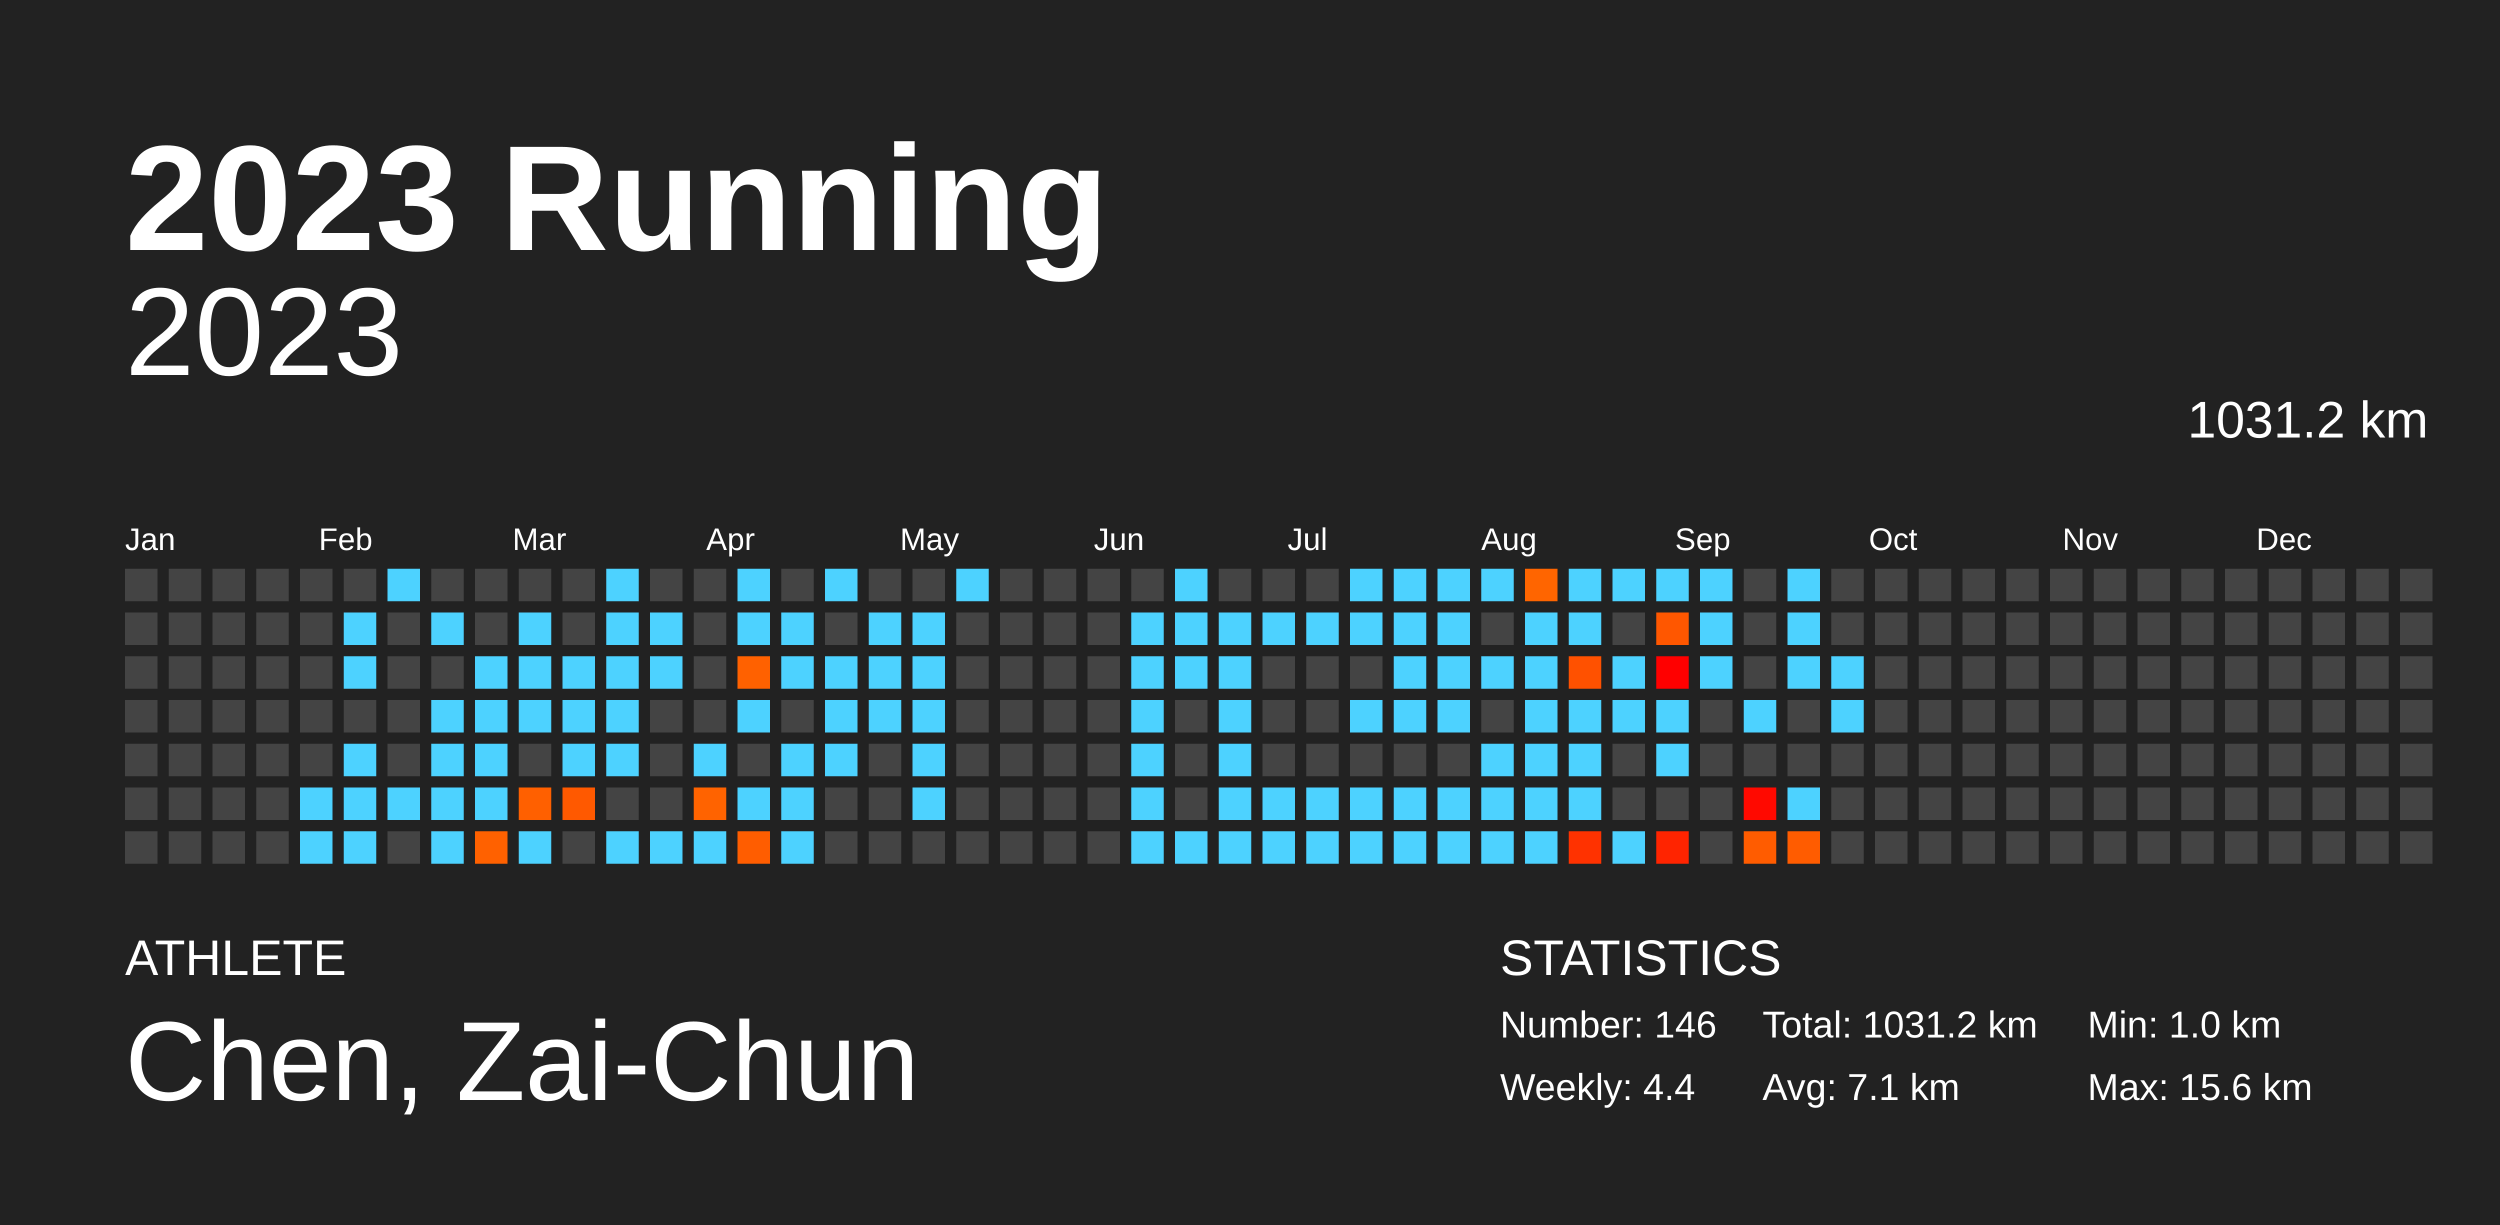
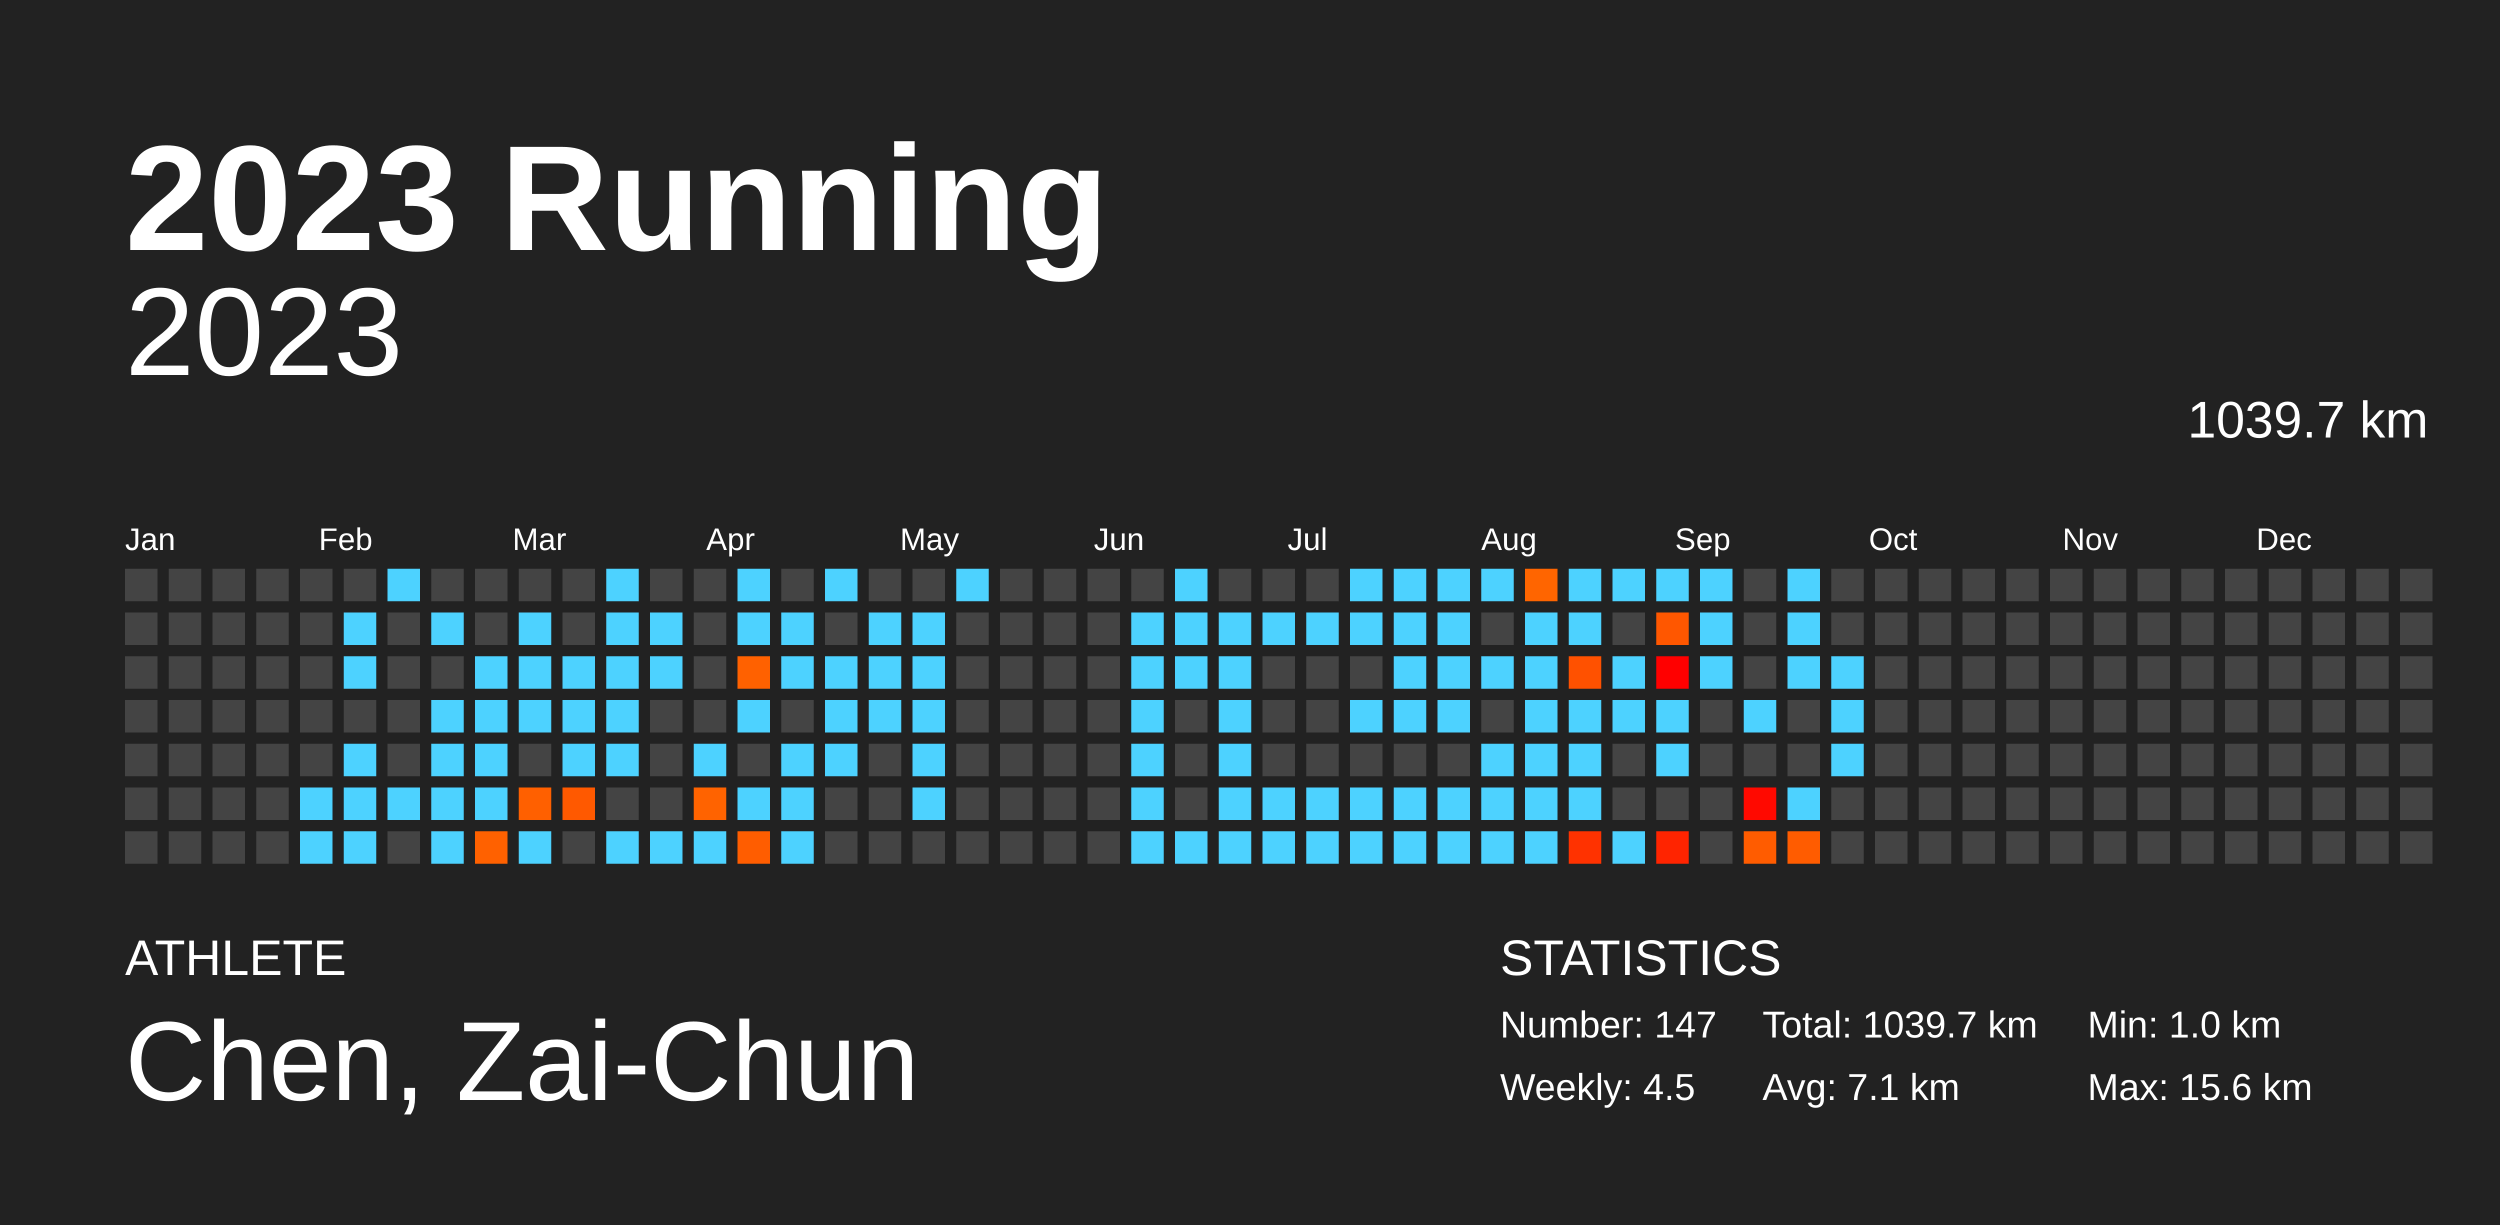
<svg xmlns="http://www.w3.org/2000/svg" baseProfile="full" height="98mm" version="1.1" viewBox="0,0,200,98" width="200mm">
  <defs />
  <rect fill="#222222" height="98" width="200" x="0" y="0" />
  <text fill="#FFFFFF" style="font-size:12px; font-family:Arial; font-weight:bold;" x="10" y="20">2023 Running</text>
  <text fill="#FFFFFF" style="font-size:4px; font-family:Arial" x="10" y="78">ATHLETE</text>
  <text fill="#FFFFFF" style="font-size:9px; font-family:Arial" x="10" y="88">Chen, Zai-Chun</text>
  <text fill="#FFFFFF" style="font-size:4px; font-family:Arial" x="120" y="78">STATISTICS</text>
-   <text fill="#FFFFFF" style="font-size:3px; font-family:Arial" x="120" y="83">Number: 146</text>
-   <text fill="#FFFFFF" style="font-size:3px; font-family:Arial" x="120" y="88">Weekly: 4.4</text>
-   <text fill="#FFFFFF" style="font-size:3px; font-family:Arial" x="141" y="83">Total: 1031.2 km</text>
+   <text fill="#FFFFFF" style="font-size:3px; font-family:Arial" x="120" y="83">Number: 147</text>
+   <text fill="#FFFFFF" style="font-size:3px; font-family:Arial" x="120" y="88">Weekly: 4.5</text>
+   <text fill="#FFFFFF" style="font-size:3px; font-family:Arial" x="141" y="83">Total: 1039.7 km</text>
  <text fill="#FFFFFF" style="font-size:3px; font-family:Arial" x="141" y="88">Avg: 7.1 km</text>
  <text fill="#FFFFFF" style="font-size:3px; font-family:Arial" x="167" y="83">Min: 1.0 km</text>
  <text fill="#FFFFFF" style="font-size:3px; font-family:Arial" x="167" y="88">Max: 15.6 km</text>
  <text alignment-baseline="hanging" fill="#FFFFFF" style="font-size:10.0px; font-family:Arial;" x="10" y="30">2023</text>
-   <text alignment-baseline="hanging" fill="#FFFFFF" style="font-size:4.125px; font-family:Arial;" x="175" y="35">1031.2 km</text>
+   <text alignment-baseline="hanging" fill="#FFFFFF" style="font-size:4.125px; font-family:Arial;" x="175" y="35">1039.7 km</text>
  <text fill="#FFFFFF" style="font-size:2.5px; font-family:Arial" x="10.0" y="44">Jan</text>
  <text fill="#FFFFFF" style="font-size:2.5px; font-family:Arial" x="25.5" y="44">Feb</text>
  <text fill="#FFFFFF" style="font-size:2.5px; font-family:Arial" x="41.0" y="44">Mar</text>
  <text fill="#FFFFFF" style="font-size:2.5px; font-family:Arial" x="56.5" y="44">Apr</text>
  <text fill="#FFFFFF" style="font-size:2.5px; font-family:Arial" x="72.0" y="44">May</text>
  <text fill="#FFFFFF" style="font-size:2.5px; font-family:Arial" x="87.5" y="44">Jun</text>
  <text fill="#FFFFFF" style="font-size:2.5px; font-family:Arial" x="103.0" y="44">Jul</text>
  <text fill="#FFFFFF" style="font-size:2.5px; font-family:Arial" x="118.5" y="44">Aug</text>
  <text fill="#FFFFFF" style="font-size:2.5px; font-family:Arial" x="134.0" y="44">Sep</text>
  <text fill="#FFFFFF" style="font-size:2.5px; font-family:Arial" x="149.5" y="44">Oct</text>
  <text fill="#FFFFFF" style="font-size:2.5px; font-family:Arial" x="165.0" y="44">Nov</text>
  <text fill="#FFFFFF" style="font-size:2.5px; font-family:Arial" x="180.5" y="44">Dec</text>
  <rect fill="#444444" height="2.6" width="2.6" x="10.0" y="45.5" />
  <rect fill="#444444" height="2.6" width="2.6" x="10.0" y="49.0" />
  <rect fill="#444444" height="2.6" width="2.6" x="10.0" y="52.5" />
  <rect fill="#444444" height="2.6" width="2.6" x="10.0" y="56.0" />
  <rect fill="#444444" height="2.6" width="2.6" x="10.0" y="59.5" />
  <rect fill="#444444" height="2.6" width="2.6" x="10.0" y="63.0" />
  <rect fill="#444444" height="2.6" width="2.6" x="10.0" y="66.5" />
  <rect fill="#444444" height="2.6" width="2.6" x="13.5" y="45.5" />
  <rect fill="#444444" height="2.6" width="2.6" x="13.5" y="49.0" />
  <rect fill="#444444" height="2.6" width="2.6" x="13.5" y="52.5" />
  <rect fill="#444444" height="2.6" width="2.6" x="13.5" y="56.0" />
  <rect fill="#444444" height="2.6" width="2.6" x="13.5" y="59.5" />
  <rect fill="#444444" height="2.6" width="2.6" x="13.5" y="63.0" />
  <rect fill="#444444" height="2.6" width="2.6" x="13.5" y="66.5" />
  <rect fill="#444444" height="2.6" width="2.6" x="17.0" y="45.5" />
  <rect fill="#444444" height="2.6" width="2.6" x="17.0" y="49.0" />
  <rect fill="#444444" height="2.6" width="2.6" x="17.0" y="52.5" />
  <rect fill="#444444" height="2.6" width="2.6" x="17.0" y="56.0" />
  <rect fill="#444444" height="2.6" width="2.6" x="17.0" y="59.5" />
  <rect fill="#444444" height="2.6" width="2.6" x="17.0" y="63.0" />
  <rect fill="#444444" height="2.6" width="2.6" x="17.0" y="66.5" />
  <rect fill="#444444" height="2.6" width="2.6" x="20.5" y="45.5" />
  <rect fill="#444444" height="2.6" width="2.6" x="20.5" y="49.0" />
  <rect fill="#444444" height="2.6" width="2.6" x="20.5" y="52.5" />
  <rect fill="#444444" height="2.6" width="2.6" x="20.5" y="56.0" />
  <rect fill="#444444" height="2.6" width="2.6" x="20.5" y="59.5" />
  <rect fill="#444444" height="2.6" width="2.6" x="20.5" y="63.0" />
  <rect fill="#444444" height="2.6" width="2.6" x="20.5" y="66.5" />
  <rect fill="#444444" height="2.6" width="2.6" x="24.0" y="45.5" />
  <rect fill="#444444" height="2.6" width="2.6" x="24.0" y="49.0" />
  <rect fill="#444444" height="2.6" width="2.6" x="24.0" y="52.5" />
  <rect fill="#444444" height="2.6" width="2.6" x="24.0" y="56.0" />
  <rect fill="#444444" height="2.6" width="2.6" x="24.0" y="59.5" />
  <rect fill="#4dd2ff" height="2.6" width="2.6" x="24.0" y="63.0" />
  <rect fill="#4dd2ff" height="2.6" width="2.6" x="24.0" y="66.5" />
  <rect fill="#444444" height="2.6" width="2.6" x="27.5" y="45.5" />
  <rect fill="#4dd2ff" height="2.6" width="2.6" x="27.5" y="49.0" />
  <rect fill="#4dd2ff" height="2.6" width="2.6" x="27.5" y="52.5" />
  <rect fill="#444444" height="2.6" width="2.6" x="27.5" y="56.0" />
  <rect fill="#4dd2ff" height="2.6" width="2.6" x="27.5" y="59.5" />
  <rect fill="#4dd2ff" height="2.6" width="2.6" x="27.5" y="63.0" />
  <rect fill="#4dd2ff" height="2.6" width="2.6" x="27.5" y="66.5" />
  <rect fill="#4dd2ff" height="2.6" width="2.6" x="31.0" y="45.5" />
  <rect fill="#444444" height="2.6" width="2.6" x="31.0" y="49.0" />
  <rect fill="#444444" height="2.6" width="2.6" x="31.0" y="52.5" />
  <rect fill="#444444" height="2.6" width="2.6" x="31.0" y="56.0" />
  <rect fill="#444444" height="2.6" width="2.6" x="31.0" y="59.5" />
  <rect fill="#4dd2ff" height="2.6" width="2.6" x="31.0" y="63.0" />
  <rect fill="#444444" height="2.6" width="2.6" x="31.0" y="66.5" />
  <rect fill="#444444" height="2.6" width="2.6" x="34.5" y="45.5" />
  <rect fill="#4dd2ff" height="2.6" width="2.6" x="34.5" y="49.0" />
  <rect fill="#444444" height="2.6" width="2.6" x="34.5" y="52.5" />
  <rect fill="#4dd2ff" height="2.6" width="2.6" x="34.5" y="56.0" />
  <rect fill="#4dd2ff" height="2.6" width="2.6" x="34.5" y="59.5" />
  <rect fill="#4dd2ff" height="2.6" width="2.6" x="34.5" y="63.0" />
  <rect fill="#4dd2ff" height="2.6" width="2.6" x="34.5" y="66.5" />
  <rect fill="#444444" height="2.6" width="2.6" x="38.0" y="45.5" />
  <rect fill="#444444" height="2.6" width="2.6" x="38.0" y="49.0" />
  <rect fill="#4dd2ff" height="2.6" width="2.6" x="38.0" y="52.5" />
  <rect fill="#4dd2ff" height="2.6" width="2.6" x="38.0" y="56.0" />
  <rect fill="#4dd2ff" height="2.6" width="2.6" x="38.0" y="59.5" />
  <rect fill="#4dd2ff" height="2.6" width="2.6" x="38.0" y="63.0" />
  <rect fill="#ff6100" height="2.6" width="2.6" x="38.0" y="66.5" />
  <rect fill="#444444" height="2.6" width="2.6" x="41.5" y="45.5" />
  <rect fill="#4dd2ff" height="2.6" width="2.6" x="41.5" y="49.0" />
  <rect fill="#4dd2ff" height="2.6" width="2.6" x="41.5" y="52.5" />
  <rect fill="#4dd2ff" height="2.6" width="2.6" x="41.5" y="56.0" />
  <rect fill="#444444" height="2.6" width="2.6" x="41.5" y="59.5" />
  <rect fill="#ff6000" height="2.6" width="2.6" x="41.5" y="63.0" />
  <rect fill="#4dd2ff" height="2.6" width="2.6" x="41.5" y="66.5" />
  <rect fill="#444444" height="2.6" width="2.6" x="45.0" y="45.5" />
  <rect fill="#444444" height="2.6" width="2.6" x="45.0" y="49.0" />
  <rect fill="#4dd2ff" height="2.6" width="2.6" x="45.0" y="52.5" />
  <rect fill="#4dd2ff" height="2.6" width="2.6" x="45.0" y="56.0" />
  <rect fill="#4dd2ff" height="2.6" width="2.6" x="45.0" y="59.5" />
  <rect fill="#ff5900" height="2.6" width="2.6" x="45.0" y="63.0" />
  <rect fill="#444444" height="2.6" width="2.6" x="45.0" y="66.5" />
  <rect fill="#4dd2ff" height="2.6" width="2.6" x="48.5" y="45.5" />
  <rect fill="#4dd2ff" height="2.6" width="2.6" x="48.5" y="49.0" />
  <rect fill="#4dd2ff" height="2.6" width="2.6" x="48.5" y="52.5" />
  <rect fill="#4dd2ff" height="2.6" width="2.6" x="48.5" y="56.0" />
  <rect fill="#4dd2ff" height="2.6" width="2.6" x="48.5" y="59.5" />
  <rect fill="#444444" height="2.6" width="2.6" x="48.5" y="63.0" />
  <rect fill="#4dd2ff" height="2.6" width="2.6" x="48.5" y="66.5" />
  <rect fill="#444444" height="2.6" width="2.6" x="52.0" y="45.5" />
  <rect fill="#4dd2ff" height="2.6" width="2.6" x="52.0" y="49.0" />
  <rect fill="#4dd2ff" height="2.6" width="2.6" x="52.0" y="52.5" />
  <rect fill="#444444" height="2.6" width="2.6" x="52.0" y="56.0" />
  <rect fill="#444444" height="2.6" width="2.6" x="52.0" y="59.5" />
  <rect fill="#444444" height="2.6" width="2.6" x="52.0" y="63.0" />
  <rect fill="#4dd2ff" height="2.6" width="2.6" x="52.0" y="66.5" />
  <rect fill="#444444" height="2.6" width="2.6" x="55.5" y="45.5" />
  <rect fill="#444444" height="2.6" width="2.6" x="55.5" y="49.0" />
  <rect fill="#444444" height="2.6" width="2.6" x="55.5" y="52.5" />
  <rect fill="#444444" height="2.6" width="2.6" x="55.5" y="56.0" />
  <rect fill="#4dd2ff" height="2.6" width="2.6" x="55.5" y="59.5" />
  <rect fill="#ff6300" height="2.6" width="2.6" x="55.5" y="63.0" />
  <rect fill="#4dd2ff" height="2.6" width="2.6" x="55.5" y="66.5" />
  <rect fill="#4dd2ff" height="2.6" width="2.6" x="59.0" y="45.5" />
  <rect fill="#4dd2ff" height="2.6" width="2.6" x="59.0" y="49.0" />
  <rect fill="#ff6100" height="2.6" width="2.6" x="59.0" y="52.5" />
  <rect fill="#4dd2ff" height="2.6" width="2.6" x="59.0" y="56.0" />
  <rect fill="#444444" height="2.6" width="2.6" x="59.0" y="59.5" />
  <rect fill="#4dd2ff" height="2.6" width="2.6" x="59.0" y="63.0" />
  <rect fill="#ff5d00" height="2.6" width="2.6" x="59.0" y="66.5" />
  <rect fill="#444444" height="2.6" width="2.6" x="62.5" y="45.5" />
  <rect fill="#4dd2ff" height="2.6" width="2.6" x="62.5" y="49.0" />
  <rect fill="#4dd2ff" height="2.6" width="2.6" x="62.5" y="52.5" />
  <rect fill="#444444" height="2.6" width="2.6" x="62.5" y="56.0" />
  <rect fill="#4dd2ff" height="2.6" width="2.6" x="62.5" y="59.5" />
  <rect fill="#4dd2ff" height="2.6" width="2.6" x="62.5" y="63.0" />
  <rect fill="#4dd2ff" height="2.6" width="2.6" x="62.5" y="66.5" />
  <rect fill="#4dd2ff" height="2.6" width="2.6" x="66.0" y="45.5" />
  <rect fill="#444444" height="2.6" width="2.6" x="66.0" y="49.0" />
  <rect fill="#4dd2ff" height="2.6" width="2.6" x="66.0" y="52.5" />
  <rect fill="#4dd2ff" height="2.6" width="2.6" x="66.0" y="56.0" />
  <rect fill="#4dd2ff" height="2.6" width="2.6" x="66.0" y="59.5" />
  <rect fill="#444444" height="2.6" width="2.6" x="66.0" y="63.0" />
  <rect fill="#444444" height="2.6" width="2.6" x="66.0" y="66.5" />
  <rect fill="#444444" height="2.6" width="2.6" x="69.5" y="45.5" />
  <rect fill="#4dd2ff" height="2.6" width="2.6" x="69.5" y="49.0" />
  <rect fill="#4dd2ff" height="2.6" width="2.6" x="69.5" y="52.5" />
  <rect fill="#4dd2ff" height="2.6" width="2.6" x="69.5" y="56.0" />
  <rect fill="#444444" height="2.6" width="2.6" x="69.5" y="59.5" />
  <rect fill="#444444" height="2.6" width="2.6" x="69.5" y="63.0" />
  <rect fill="#444444" height="2.6" width="2.6" x="69.5" y="66.5" />
  <rect fill="#444444" height="2.6" width="2.6" x="73.0" y="45.5" />
  <rect fill="#4dd2ff" height="2.6" width="2.6" x="73.0" y="49.0" />
  <rect fill="#4dd2ff" height="2.6" width="2.6" x="73.0" y="52.5" />
  <rect fill="#4dd2ff" height="2.6" width="2.6" x="73.0" y="56.0" />
  <rect fill="#4dd2ff" height="2.6" width="2.6" x="73.0" y="59.5" />
  <rect fill="#4dd2ff" height="2.6" width="2.6" x="73.0" y="63.0" />
  <rect fill="#444444" height="2.6" width="2.6" x="73.0" y="66.5" />
  <rect fill="#4dd2ff" height="2.6" width="2.6" x="76.5" y="45.5" />
  <rect fill="#444444" height="2.6" width="2.6" x="76.5" y="49.0" />
  <rect fill="#444444" height="2.6" width="2.6" x="76.5" y="52.5" />
  <rect fill="#444444" height="2.6" width="2.6" x="76.5" y="56.0" />
  <rect fill="#444444" height="2.6" width="2.6" x="76.5" y="59.5" />
  <rect fill="#444444" height="2.6" width="2.6" x="76.5" y="63.0" />
  <rect fill="#444444" height="2.6" width="2.6" x="76.5" y="66.5" />
  <rect fill="#444444" height="2.6" width="2.6" x="80.0" y="45.5" />
  <rect fill="#444444" height="2.6" width="2.6" x="80.0" y="49.0" />
  <rect fill="#444444" height="2.6" width="2.6" x="80.0" y="52.5" />
  <rect fill="#444444" height="2.6" width="2.6" x="80.0" y="56.0" />
  <rect fill="#444444" height="2.6" width="2.6" x="80.0" y="59.5" />
  <rect fill="#444444" height="2.6" width="2.6" x="80.0" y="63.0" />
  <rect fill="#444444" height="2.6" width="2.6" x="80.0" y="66.5" />
  <rect fill="#444444" height="2.6" width="2.6" x="83.5" y="45.5" />
  <rect fill="#444444" height="2.6" width="2.6" x="83.5" y="49.0" />
  <rect fill="#444444" height="2.6" width="2.6" x="83.5" y="52.5" />
  <rect fill="#444444" height="2.6" width="2.6" x="83.5" y="56.0" />
  <rect fill="#444444" height="2.6" width="2.6" x="83.5" y="59.5" />
  <rect fill="#444444" height="2.6" width="2.6" x="83.5" y="63.0" />
  <rect fill="#444444" height="2.6" width="2.6" x="83.5" y="66.5" />
  <rect fill="#444444" height="2.6" width="2.6" x="87.0" y="45.5" />
  <rect fill="#444444" height="2.6" width="2.6" x="87.0" y="49.0" />
  <rect fill="#444444" height="2.6" width="2.6" x="87.0" y="52.5" />
  <rect fill="#444444" height="2.6" width="2.6" x="87.0" y="56.0" />
  <rect fill="#444444" height="2.6" width="2.6" x="87.0" y="59.5" />
  <rect fill="#444444" height="2.6" width="2.6" x="87.0" y="63.0" />
  <rect fill="#444444" height="2.6" width="2.6" x="87.0" y="66.5" />
  <rect fill="#444444" height="2.6" width="2.6" x="90.5" y="45.5" />
  <rect fill="#4dd2ff" height="2.6" width="2.6" x="90.5" y="49.0" />
  <rect fill="#4dd2ff" height="2.6" width="2.6" x="90.5" y="52.5" />
  <rect fill="#4dd2ff" height="2.6" width="2.6" x="90.5" y="56.0" />
  <rect fill="#4dd2ff" height="2.6" width="2.6" x="90.5" y="59.5" />
  <rect fill="#4dd2ff" height="2.6" width="2.6" x="90.5" y="63.0" />
  <rect fill="#4dd2ff" height="2.6" width="2.6" x="90.5" y="66.5" />
  <rect fill="#4dd2ff" height="2.6" width="2.6" x="94.0" y="45.5" />
  <rect fill="#4dd2ff" height="2.6" width="2.6" x="94.0" y="49.0" />
  <rect fill="#4dd2ff" height="2.6" width="2.6" x="94.0" y="52.5" />
  <rect fill="#444444" height="2.6" width="2.6" x="94.0" y="56.0" />
  <rect fill="#444444" height="2.6" width="2.6" x="94.0" y="59.5" />
  <rect fill="#444444" height="2.6" width="2.6" x="94.0" y="63.0" />
  <rect fill="#4dd2ff" height="2.6" width="2.6" x="94.0" y="66.5" />
  <rect fill="#444444" height="2.6" width="2.6" x="97.5" y="45.5" />
  <rect fill="#4dd2ff" height="2.6" width="2.6" x="97.5" y="49.0" />
  <rect fill="#4dd2ff" height="2.6" width="2.6" x="97.5" y="52.5" />
  <rect fill="#4dd2ff" height="2.6" width="2.6" x="97.5" y="56.0" />
  <rect fill="#4dd2ff" height="2.6" width="2.6" x="97.5" y="59.5" />
  <rect fill="#4dd2ff" height="2.6" width="2.6" x="97.5" y="63.0" />
  <rect fill="#4dd2ff" height="2.6" width="2.6" x="97.5" y="66.5" />
  <rect fill="#444444" height="2.6" width="2.6" x="101.0" y="45.5" />
  <rect fill="#4dd2ff" height="2.6" width="2.6" x="101.0" y="49.0" />
  <rect fill="#444444" height="2.6" width="2.6" x="101.0" y="52.5" />
  <rect fill="#444444" height="2.6" width="2.6" x="101.0" y="56.0" />
  <rect fill="#444444" height="2.6" width="2.6" x="101.0" y="59.5" />
  <rect fill="#4dd2ff" height="2.6" width="2.6" x="101.0" y="63.0" />
  <rect fill="#4dd2ff" height="2.6" width="2.6" x="101.0" y="66.5" />
  <rect fill="#444444" height="2.6" width="2.6" x="104.5" y="45.5" />
  <rect fill="#4dd2ff" height="2.6" width="2.6" x="104.5" y="49.0" />
  <rect fill="#444444" height="2.6" width="2.6" x="104.5" y="52.5" />
  <rect fill="#444444" height="2.6" width="2.6" x="104.5" y="56.0" />
  <rect fill="#444444" height="2.6" width="2.6" x="104.5" y="59.5" />
  <rect fill="#4dd2ff" height="2.6" width="2.6" x="104.5" y="63.0" />
  <rect fill="#4dd2ff" height="2.6" width="2.6" x="104.5" y="66.5" />
  <rect fill="#4dd2ff" height="2.6" width="2.6" x="108.0" y="45.5" />
  <rect fill="#4dd2ff" height="2.6" width="2.6" x="108.0" y="49.0" />
  <rect fill="#444444" height="2.6" width="2.6" x="108.0" y="52.5" />
  <rect fill="#4dd2ff" height="2.6" width="2.6" x="108.0" y="56.0" />
  <rect fill="#444444" height="2.6" width="2.6" x="108.0" y="59.5" />
  <rect fill="#4dd2ff" height="2.6" width="2.6" x="108.0" y="63.0" />
  <rect fill="#4dd2ff" height="2.6" width="2.6" x="108.0" y="66.5" />
  <rect fill="#4dd2ff" height="2.6" width="2.6" x="111.5" y="45.5" />
  <rect fill="#4dd2ff" height="2.6" width="2.6" x="111.5" y="49.0" />
  <rect fill="#4dd2ff" height="2.6" width="2.6" x="111.5" y="52.5" />
  <rect fill="#4dd2ff" height="2.6" width="2.6" x="111.5" y="56.0" />
  <rect fill="#444444" height="2.6" width="2.6" x="111.5" y="59.5" />
  <rect fill="#4dd2ff" height="2.6" width="2.6" x="111.5" y="63.0" />
  <rect fill="#4dd2ff" height="2.6" width="2.6" x="111.5" y="66.5" />
  <rect fill="#4dd2ff" height="2.6" width="2.6" x="115.0" y="45.5" />
  <rect fill="#4dd2ff" height="2.6" width="2.6" x="115.0" y="49.0" />
  <rect fill="#4dd2ff" height="2.6" width="2.6" x="115.0" y="52.5" />
  <rect fill="#4dd2ff" height="2.6" width="2.6" x="115.0" y="56.0" />
  <rect fill="#444444" height="2.6" width="2.6" x="115.0" y="59.5" />
  <rect fill="#4dd2ff" height="2.6" width="2.6" x="115.0" y="63.0" />
  <rect fill="#4dd2ff" height="2.6" width="2.6" x="115.0" y="66.5" />
  <rect fill="#4dd2ff" height="2.6" width="2.6" x="118.5" y="45.5" />
  <rect fill="#444444" height="2.6" width="2.6" x="118.5" y="49.0" />
  <rect fill="#4dd2ff" height="2.6" width="2.6" x="118.5" y="52.5" />
  <rect fill="#444444" height="2.6" width="2.6" x="118.5" y="56.0" />
  <rect fill="#4dd2ff" height="2.6" width="2.6" x="118.5" y="59.5" />
  <rect fill="#4dd2ff" height="2.6" width="2.6" x="118.5" y="63.0" />
  <rect fill="#4dd2ff" height="2.6" width="2.6" x="118.5" y="66.5" />
  <rect fill="#ff6500" height="2.6" width="2.6" x="122.0" y="45.5" />
  <rect fill="#4dd2ff" height="2.6" width="2.6" x="122.0" y="49.0" />
  <rect fill="#4dd2ff" height="2.6" width="2.6" x="122.0" y="52.5" />
  <rect fill="#4dd2ff" height="2.6" width="2.6" x="122.0" y="56.0" />
  <rect fill="#4dd2ff" height="2.6" width="2.6" x="122.0" y="59.5" />
  <rect fill="#4dd2ff" height="2.6" width="2.6" x="122.0" y="63.0" />
  <rect fill="#4dd2ff" height="2.6" width="2.6" x="122.0" y="66.5" />
  <rect fill="#4dd2ff" height="2.6" width="2.6" x="125.5" y="45.5" />
  <rect fill="#4dd2ff" height="2.6" width="2.6" x="125.5" y="49.0" />
  <rect fill="#ff5100" height="2.6" width="2.6" x="125.5" y="52.5" />
  <rect fill="#4dd2ff" height="2.6" width="2.6" x="125.5" y="56.0" />
  <rect fill="#4dd2ff" height="2.6" width="2.6" x="125.5" y="59.5" />
  <rect fill="#4dd2ff" height="2.6" width="2.6" x="125.5" y="63.0" />
  <rect fill="#ff3200" height="2.6" width="2.6" x="125.5" y="66.5" />
  <rect fill="#4dd2ff" height="2.6" width="2.6" x="129.0" y="45.5" />
  <rect fill="#444444" height="2.6" width="2.6" x="129.0" y="49.0" />
  <rect fill="#4dd2ff" height="2.6" width="2.6" x="129.0" y="52.5" />
  <rect fill="#4dd2ff" height="2.6" width="2.6" x="129.0" y="56.0" />
  <rect fill="#444444" height="2.6" width="2.6" x="129.0" y="59.5" />
  <rect fill="#444444" height="2.6" width="2.6" x="129.0" y="63.0" />
  <rect fill="#4dd2ff" height="2.6" width="2.6" x="129.0" y="66.5" />
  <rect fill="#4dd2ff" height="2.6" width="2.6" x="132.5" y="45.5" />
  <rect fill="#ff5700" height="2.6" width="2.6" x="132.5" y="49.0" />
  <rect fill="#ff0000" height="2.6" width="2.6" x="132.5" y="52.5" />
  <rect fill="#4dd2ff" height="2.6" width="2.6" x="132.5" y="56.0" />
  <rect fill="#4dd2ff" height="2.6" width="2.6" x="132.5" y="59.5" />
  <rect fill="#444444" height="2.6" width="2.6" x="132.5" y="63.0" />
  <rect fill="#ff2400" height="2.6" width="2.6" x="132.5" y="66.5" />
  <rect fill="#4dd2ff" height="2.6" width="2.6" x="136.0" y="45.5" />
  <rect fill="#4dd2ff" height="2.6" width="2.6" x="136.0" y="49.0" />
  <rect fill="#4dd2ff" height="2.6" width="2.6" x="136.0" y="52.5" />
  <rect fill="#444444" height="2.6" width="2.6" x="136.0" y="56.0" />
  <rect fill="#444444" height="2.6" width="2.6" x="136.0" y="59.5" />
  <rect fill="#444444" height="2.6" width="2.6" x="136.0" y="63.0" />
  <rect fill="#444444" height="2.6" width="2.6" x="136.0" y="66.5" />
  <rect fill="#444444" height="2.6" width="2.6" x="139.5" y="45.5" />
  <rect fill="#444444" height="2.6" width="2.6" x="139.5" y="49.0" />
  <rect fill="#444444" height="2.6" width="2.6" x="139.5" y="52.5" />
  <rect fill="#4dd2ff" height="2.6" width="2.6" x="139.5" y="56.0" />
  <rect fill="#444444" height="2.6" width="2.6" x="139.5" y="59.5" />
  <rect fill="#ff0900" height="2.6" width="2.6" x="139.5" y="63.0" />
  <rect fill="#ff5c00" height="2.6" width="2.6" x="139.5" y="66.5" />
  <rect fill="#4dd2ff" height="2.6" width="2.6" x="143.0" y="45.5" />
  <rect fill="#4dd2ff" height="2.6" width="2.6" x="143.0" y="49.0" />
  <rect fill="#4dd2ff" height="2.6" width="2.6" x="143.0" y="52.5" />
  <rect fill="#444444" height="2.6" width="2.6" x="143.0" y="56.0" />
  <rect fill="#444444" height="2.6" width="2.6" x="143.0" y="59.5" />
  <rect fill="#4dd2ff" height="2.6" width="2.6" x="143.0" y="63.0" />
  <rect fill="#ff5c00" height="2.6" width="2.6" x="143.0" y="66.5" />
  <rect fill="#444444" height="2.6" width="2.6" x="146.5" y="45.5" />
  <rect fill="#444444" height="2.6" width="2.6" x="146.5" y="49.0" />
  <rect fill="#4dd2ff" height="2.6" width="2.6" x="146.5" y="52.5" />
  <rect fill="#4dd2ff" height="2.6" width="2.6" x="146.5" y="56.0" />
-   <rect fill="#444444" height="2.6" width="2.6" x="146.5" y="59.5" />
+   <rect fill="#4dd2ff" height="2.6" width="2.6" x="146.5" y="59.5" />
  <rect fill="#444444" height="2.6" width="2.6" x="146.5" y="63.0" />
  <rect fill="#444444" height="2.6" width="2.6" x="146.5" y="66.5" />
  <rect fill="#444444" height="2.6" width="2.6" x="150.0" y="45.5" />
  <rect fill="#444444" height="2.6" width="2.6" x="150.0" y="49.0" />
  <rect fill="#444444" height="2.6" width="2.6" x="150.0" y="52.5" />
  <rect fill="#444444" height="2.6" width="2.6" x="150.0" y="56.0" />
  <rect fill="#444444" height="2.6" width="2.6" x="150.0" y="59.5" />
  <rect fill="#444444" height="2.6" width="2.6" x="150.0" y="63.0" />
  <rect fill="#444444" height="2.6" width="2.6" x="150.0" y="66.5" />
  <rect fill="#444444" height="2.6" width="2.6" x="153.5" y="45.5" />
  <rect fill="#444444" height="2.6" width="2.6" x="153.5" y="49.0" />
  <rect fill="#444444" height="2.6" width="2.6" x="153.5" y="52.5" />
  <rect fill="#444444" height="2.6" width="2.6" x="153.5" y="56.0" />
  <rect fill="#444444" height="2.6" width="2.6" x="153.5" y="59.5" />
  <rect fill="#444444" height="2.6" width="2.6" x="153.5" y="63.0" />
  <rect fill="#444444" height="2.6" width="2.6" x="153.5" y="66.5" />
  <rect fill="#444444" height="2.6" width="2.6" x="157.0" y="45.5" />
  <rect fill="#444444" height="2.6" width="2.6" x="157.0" y="49.0" />
  <rect fill="#444444" height="2.6" width="2.6" x="157.0" y="52.5" />
  <rect fill="#444444" height="2.6" width="2.6" x="157.0" y="56.0" />
  <rect fill="#444444" height="2.6" width="2.6" x="157.0" y="59.5" />
  <rect fill="#444444" height="2.6" width="2.6" x="157.0" y="63.0" />
  <rect fill="#444444" height="2.6" width="2.6" x="157.0" y="66.5" />
  <rect fill="#444444" height="2.6" width="2.6" x="160.5" y="45.5" />
  <rect fill="#444444" height="2.6" width="2.6" x="160.5" y="49.0" />
  <rect fill="#444444" height="2.6" width="2.6" x="160.5" y="52.5" />
  <rect fill="#444444" height="2.6" width="2.6" x="160.5" y="56.0" />
  <rect fill="#444444" height="2.6" width="2.6" x="160.5" y="59.5" />
  <rect fill="#444444" height="2.6" width="2.6" x="160.5" y="63.0" />
  <rect fill="#444444" height="2.6" width="2.6" x="160.5" y="66.5" />
  <rect fill="#444444" height="2.6" width="2.6" x="164.0" y="45.5" />
  <rect fill="#444444" height="2.6" width="2.6" x="164.0" y="49.0" />
  <rect fill="#444444" height="2.6" width="2.6" x="164.0" y="52.5" />
  <rect fill="#444444" height="2.6" width="2.6" x="164.0" y="56.0" />
  <rect fill="#444444" height="2.6" width="2.6" x="164.0" y="59.5" />
  <rect fill="#444444" height="2.6" width="2.6" x="164.0" y="63.0" />
  <rect fill="#444444" height="2.6" width="2.6" x="164.0" y="66.5" />
  <rect fill="#444444" height="2.6" width="2.6" x="167.5" y="45.5" />
  <rect fill="#444444" height="2.6" width="2.6" x="167.5" y="49.0" />
  <rect fill="#444444" height="2.6" width="2.6" x="167.5" y="52.5" />
  <rect fill="#444444" height="2.6" width="2.6" x="167.5" y="56.0" />
  <rect fill="#444444" height="2.6" width="2.6" x="167.5" y="59.5" />
  <rect fill="#444444" height="2.6" width="2.6" x="167.5" y="63.0" />
  <rect fill="#444444" height="2.6" width="2.6" x="167.5" y="66.5" />
  <rect fill="#444444" height="2.6" width="2.6" x="171.0" y="45.5" />
  <rect fill="#444444" height="2.6" width="2.6" x="171.0" y="49.0" />
  <rect fill="#444444" height="2.6" width="2.6" x="171.0" y="52.5" />
  <rect fill="#444444" height="2.6" width="2.6" x="171.0" y="56.0" />
  <rect fill="#444444" height="2.6" width="2.6" x="171.0" y="59.5" />
  <rect fill="#444444" height="2.6" width="2.6" x="171.0" y="63.0" />
  <rect fill="#444444" height="2.6" width="2.6" x="171.0" y="66.5" />
  <rect fill="#444444" height="2.6" width="2.6" x="174.5" y="45.5" />
  <rect fill="#444444" height="2.6" width="2.6" x="174.5" y="49.0" />
  <rect fill="#444444" height="2.6" width="2.6" x="174.5" y="52.5" />
  <rect fill="#444444" height="2.6" width="2.6" x="174.5" y="56.0" />
  <rect fill="#444444" height="2.6" width="2.6" x="174.5" y="59.5" />
  <rect fill="#444444" height="2.6" width="2.6" x="174.5" y="63.0" />
  <rect fill="#444444" height="2.6" width="2.6" x="174.5" y="66.5" />
  <rect fill="#444444" height="2.6" width="2.6" x="178.0" y="45.5" />
  <rect fill="#444444" height="2.6" width="2.6" x="178.0" y="49.0" />
  <rect fill="#444444" height="2.6" width="2.6" x="178.0" y="52.5" />
  <rect fill="#444444" height="2.6" width="2.6" x="178.0" y="56.0" />
  <rect fill="#444444" height="2.6" width="2.6" x="178.0" y="59.5" />
  <rect fill="#444444" height="2.6" width="2.6" x="178.0" y="63.0" />
  <rect fill="#444444" height="2.6" width="2.6" x="178.0" y="66.5" />
  <rect fill="#444444" height="2.6" width="2.6" x="181.5" y="45.5" />
  <rect fill="#444444" height="2.6" width="2.6" x="181.5" y="49.0" />
  <rect fill="#444444" height="2.6" width="2.6" x="181.5" y="52.5" />
  <rect fill="#444444" height="2.6" width="2.6" x="181.5" y="56.0" />
  <rect fill="#444444" height="2.6" width="2.6" x="181.5" y="59.5" />
  <rect fill="#444444" height="2.6" width="2.6" x="181.5" y="63.0" />
  <rect fill="#444444" height="2.6" width="2.6" x="181.5" y="66.5" />
  <rect fill="#444444" height="2.6" width="2.6" x="185.0" y="45.5" />
  <rect fill="#444444" height="2.6" width="2.6" x="185.0" y="49.0" />
  <rect fill="#444444" height="2.6" width="2.6" x="185.0" y="52.5" />
  <rect fill="#444444" height="2.6" width="2.6" x="185.0" y="56.0" />
  <rect fill="#444444" height="2.6" width="2.6" x="185.0" y="59.5" />
  <rect fill="#444444" height="2.6" width="2.6" x="185.0" y="63.0" />
  <rect fill="#444444" height="2.6" width="2.6" x="185.0" y="66.5" />
  <rect fill="#444444" height="2.6" width="2.6" x="188.5" y="45.5" />
  <rect fill="#444444" height="2.6" width="2.6" x="188.5" y="49.0" />
  <rect fill="#444444" height="2.6" width="2.6" x="188.5" y="52.5" />
  <rect fill="#444444" height="2.6" width="2.6" x="188.5" y="56.0" />
  <rect fill="#444444" height="2.6" width="2.6" x="188.5" y="59.5" />
  <rect fill="#444444" height="2.6" width="2.6" x="188.5" y="63.0" />
  <rect fill="#444444" height="2.6" width="2.6" x="188.5" y="66.5" />
  <rect fill="#444444" height="2.6" width="2.6" x="192.0" y="45.5" />
  <rect fill="#444444" height="2.6" width="2.6" x="192.0" y="49.0" />
  <rect fill="#444444" height="2.6" width="2.6" x="192.0" y="52.5" />
  <rect fill="#444444" height="2.6" width="2.6" x="192.0" y="56.0" />
  <rect fill="#444444" height="2.6" width="2.6" x="192.0" y="59.5" />
  <rect fill="#444444" height="2.6" width="2.6" x="192.0" y="63.0" />
  <rect fill="#444444" height="2.6" width="2.6" x="192.0" y="66.5" />
</svg>
